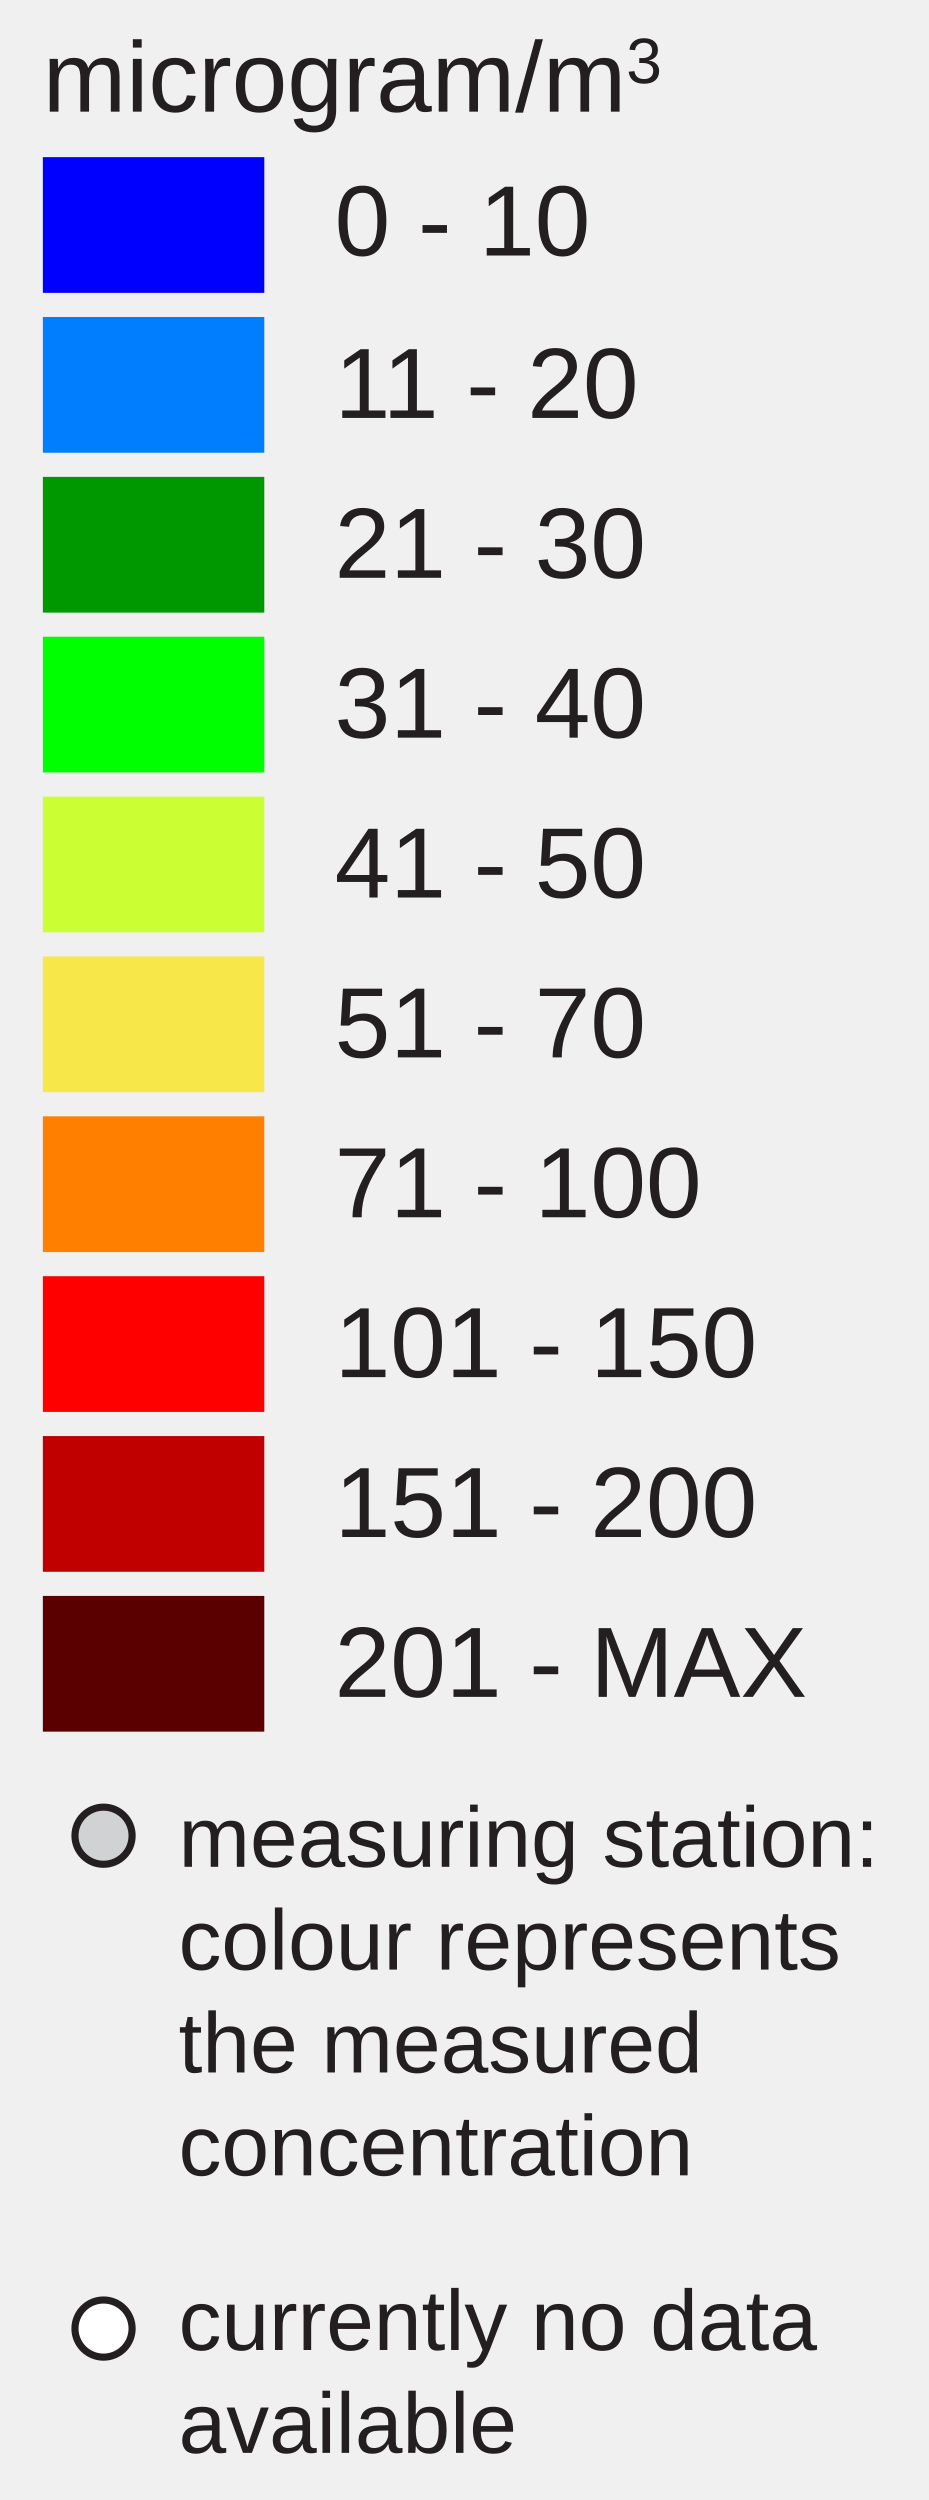
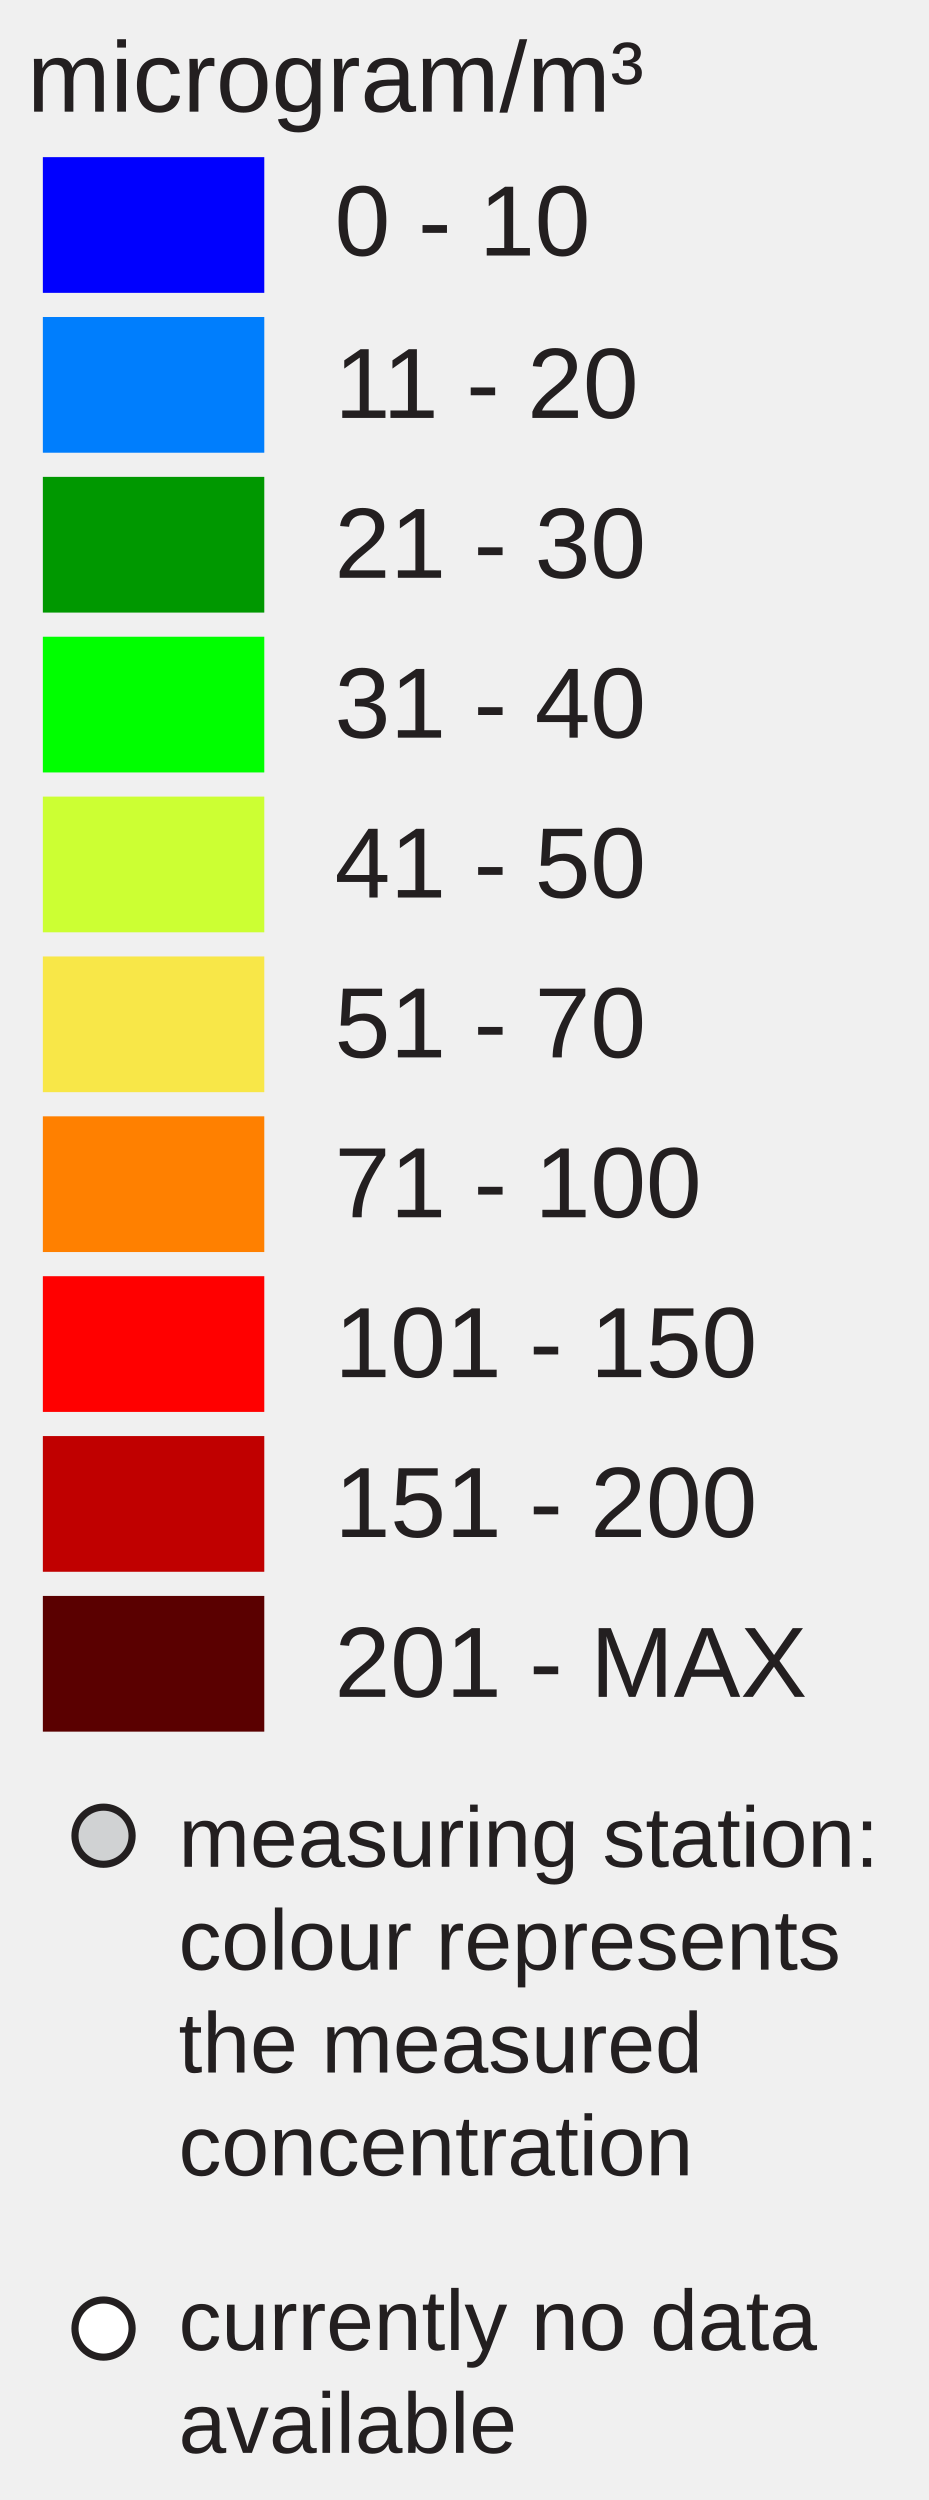
<svg xmlns="http://www.w3.org/2000/svg" version="1.1" id="Layer_1" x="0px" y="0px" width="130px" height="350px" viewBox="0 0 130 350" enable-background="new 0 0 130 350" xml:space="preserve">
+   <rect x="6" y="22" fill="#0000FF" width="31" height="19" />
+   <rect x="6" y="44.381" fill="#007EFD" width="31" height="19" />
+   <rect x="6" y="66.762" fill="#009800" width="31" height="19" />
+   <rect x="6" y="89.143" fill="#00FF00" width="31" height="19" />
+   <rect x="6" y="111.524" fill="#CCFF33" width="31" height="19" />
+   <rect x="6" y="133.905" fill="#F8E748" width="31" height="19" />
+   <rect x="6" y="156.286" fill="#FF8000" width="31" height="19" />
+   <rect x="6" y="178.668" fill="#FF0000" width="31" height="19" />
+   <rect x="6" y="201.049" fill="#C00000" width="31" height="19" />
+   <rect x="6" y="223.43" fill="#5A0000" width="31" height="19" />
  <text transform="matrix(1 0 0 1 46.853 35.7705)" fill="#231F20" font-family="Arial" font-size="14">0 - 10</text>
  <text transform="matrix(1 0 0 1 46.853 58.5112)" fill="#231F20" font-family="Arial" font-size="14">11 - 20</text>
  <text transform="matrix(1 0 0 1 46.853 80.8926)" fill="#231F20" font-family="Arial" font-size="14">21 - 30</text>
  <text transform="matrix(1 0 0 1 46.853 103.2734)" fill="#231F20" font-family="Arial" font-size="14">31 - 40</text>
  <text transform="matrix(1 0 0 1 46.853 125.6548)" fill="#231F20" font-family="Arial" font-size="14">41 - 50</text>
  <text transform="matrix(1 0 0 1 46.853 148.0352)" fill="#231F20" font-family="Arial" font-size="14">51 - 70</text>
  <text transform="matrix(1 0 0 1 46.853 170.417)" fill="#231F20" font-family="Arial" font-size="14">71 - 100</text>
  <text transform="matrix(1 0 0 1 46.853 192.7988)" fill="#231F20" font-family="Arial" font-size="14">101 - 150</text>
  <text transform="matrix(1 0 0 1 46.853 215.1797)" fill="#231F20" font-family="Arial" font-size="14">151 - 200</text>
  <text transform="matrix(1 0 0 1 46.853 237.5605)" fill="#231F20" font-family="Arial" font-size="14">201 - MAX</text>
-   <text transform="matrix(1 0 0 1 6 15.6313)">
-     <tspan x="0" y="0" fill="#231F20" font-family="Arial" font-size="14">microgram/m</tspan>
-     <tspan x="81.669" y="-4" fill="#231F20" font-family="Arial" font-size="9">3</tspan>
-   </text>
+   <text font-size="14" font-family="Arial" transform="translate(3.8027 15.631)" fill="#231F20">microgram/m³</text>
  <circle fill="#D0D2D3" stroke="#231F20" stroke-miterlimit="10" cx="14.495" cy="257" r="4" />
  <circle fill="#FFFFFF" stroke="#231F20" stroke-miterlimit="10" cx="14.495" cy="326" r="4" />
-   <text transform="matrix(1 0 0 1 25 261.3477)">
-     <tspan x="0" y="0" fill="#231F20" font-family="Arial" font-size="12">measuring station: </tspan>
-     <tspan x="0" y="14.4" fill="#231F20" font-family="Arial" font-size="12">colour represents </tspan>
-     <tspan x="0" y="28.8" fill="#231F20" font-family="Arial" font-size="12">the measured </tspan>
-     <tspan x="0" y="43.2" fill="#231F20" font-family="Arial" font-size="12">concentration</tspan>
-   </text>
-   <text transform="matrix(1 0 0 1 25 329)">
-     <tspan x="0" y="0" fill="#231F20" font-family="Arial" font-size="12">currently no data </tspan>
-     <tspan x="0" y="14.4" fill="#231F20" font-family="Arial" font-size="12">available</tspan>
-   </text>
-   <g>
-     <rect x="6" y="22" fill="#0000FF" width="31" height="19" />
-     <rect x="6" y="44.381" fill="#007EFD" width="31" height="19" />
-     <rect x="6" y="66.762" fill="#009800" width="31" height="19" />
-     <rect x="6" y="89.143" fill="#00FF00" width="31" height="19" />
-     <rect x="6" y="111.524" fill="#CCFF33" width="31" height="19" />
-     <rect x="6" y="133.905" fill="#F8E748" width="31" height="19" />
-     <rect x="6" y="156.286" fill="#FF8000" width="31" height="19" />
-     <rect x="6" y="178.668" fill="#FF0000" width="31" height="19" />
-     <rect x="6" y="201.049" fill="#C00000" width="31" height="19" />
-     <rect x="6" y="223.43" fill="#5A0000" width="31" height="19" />
-   </g>
+   <text font-size="12" font-family="Arial" transform="translate(25 261.35)" fill="#231F20">measuring station:</text>
+   <text font-size="12" font-family="Arial" transform="translate(25 275.75)" fill="#231F20">colour represents</text>
+   <text font-size="12" font-family="Arial" transform="translate(25 290.15)" fill="#231F20">the measured</text>
+   <text font-size="12" font-family="Arial" transform="translate(25 304.55)" fill="#231F20">concentration</text>
+   <text font-size="12" font-family="Arial" transform="translate(25 329)" fill="#231F20">currently no data</text>
+   <text font-size="12" font-family="Arial" transform="translate(25 343.4)" fill="#231F20">available</text>
</svg>
